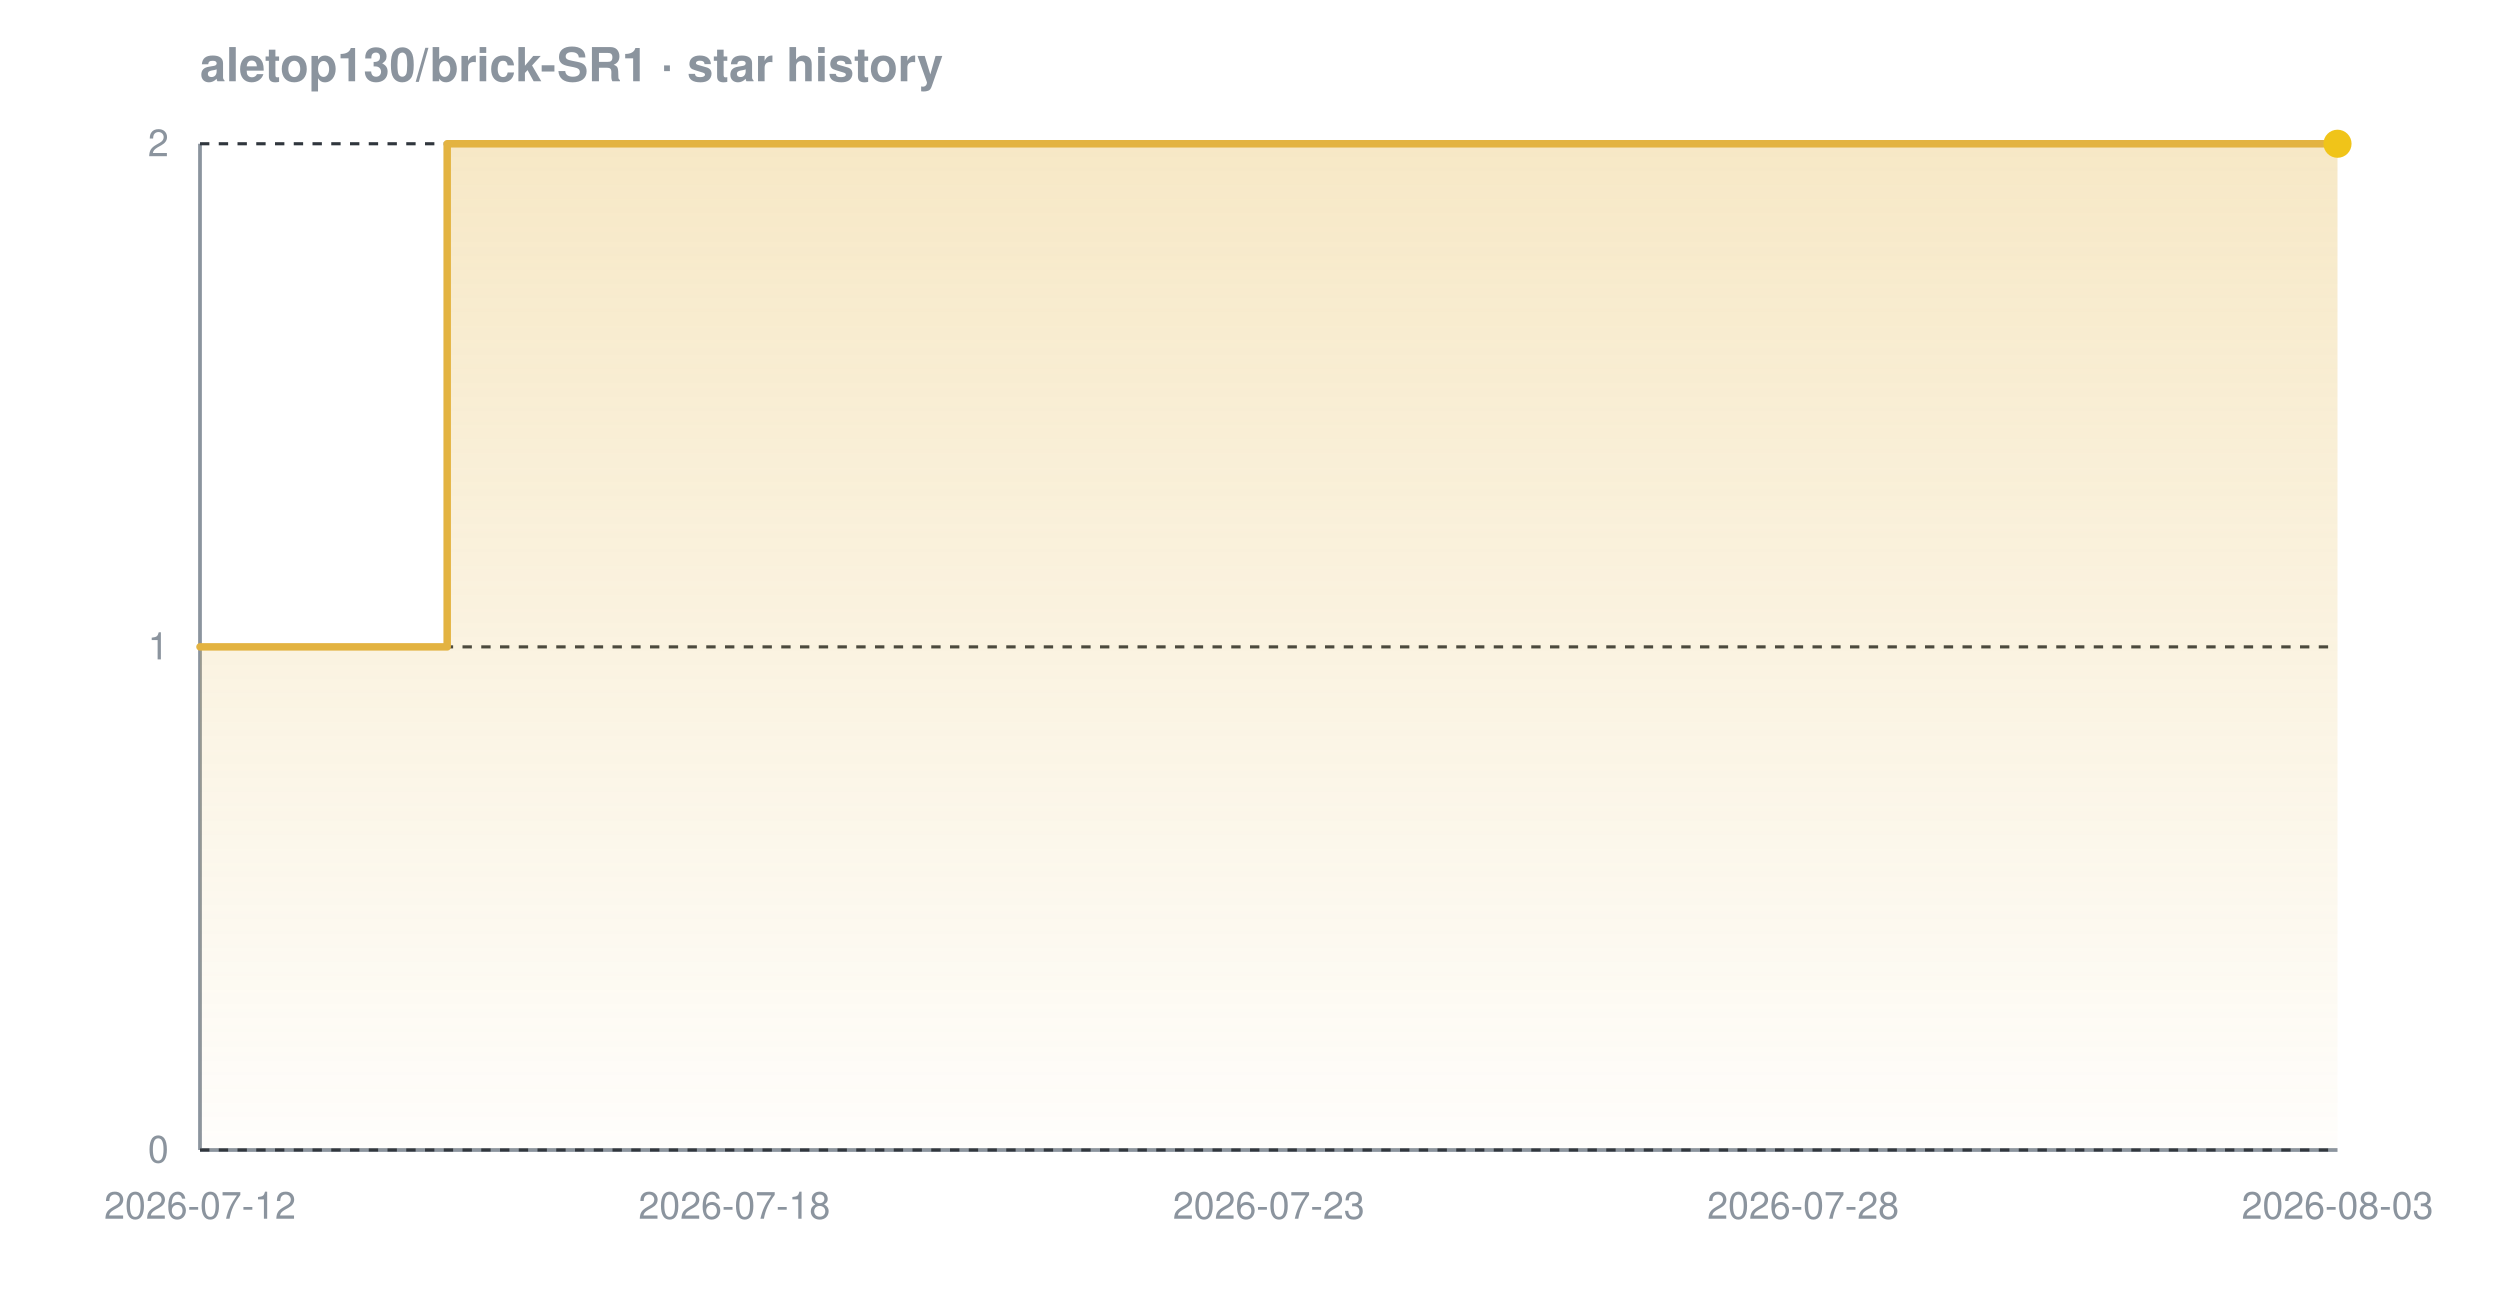
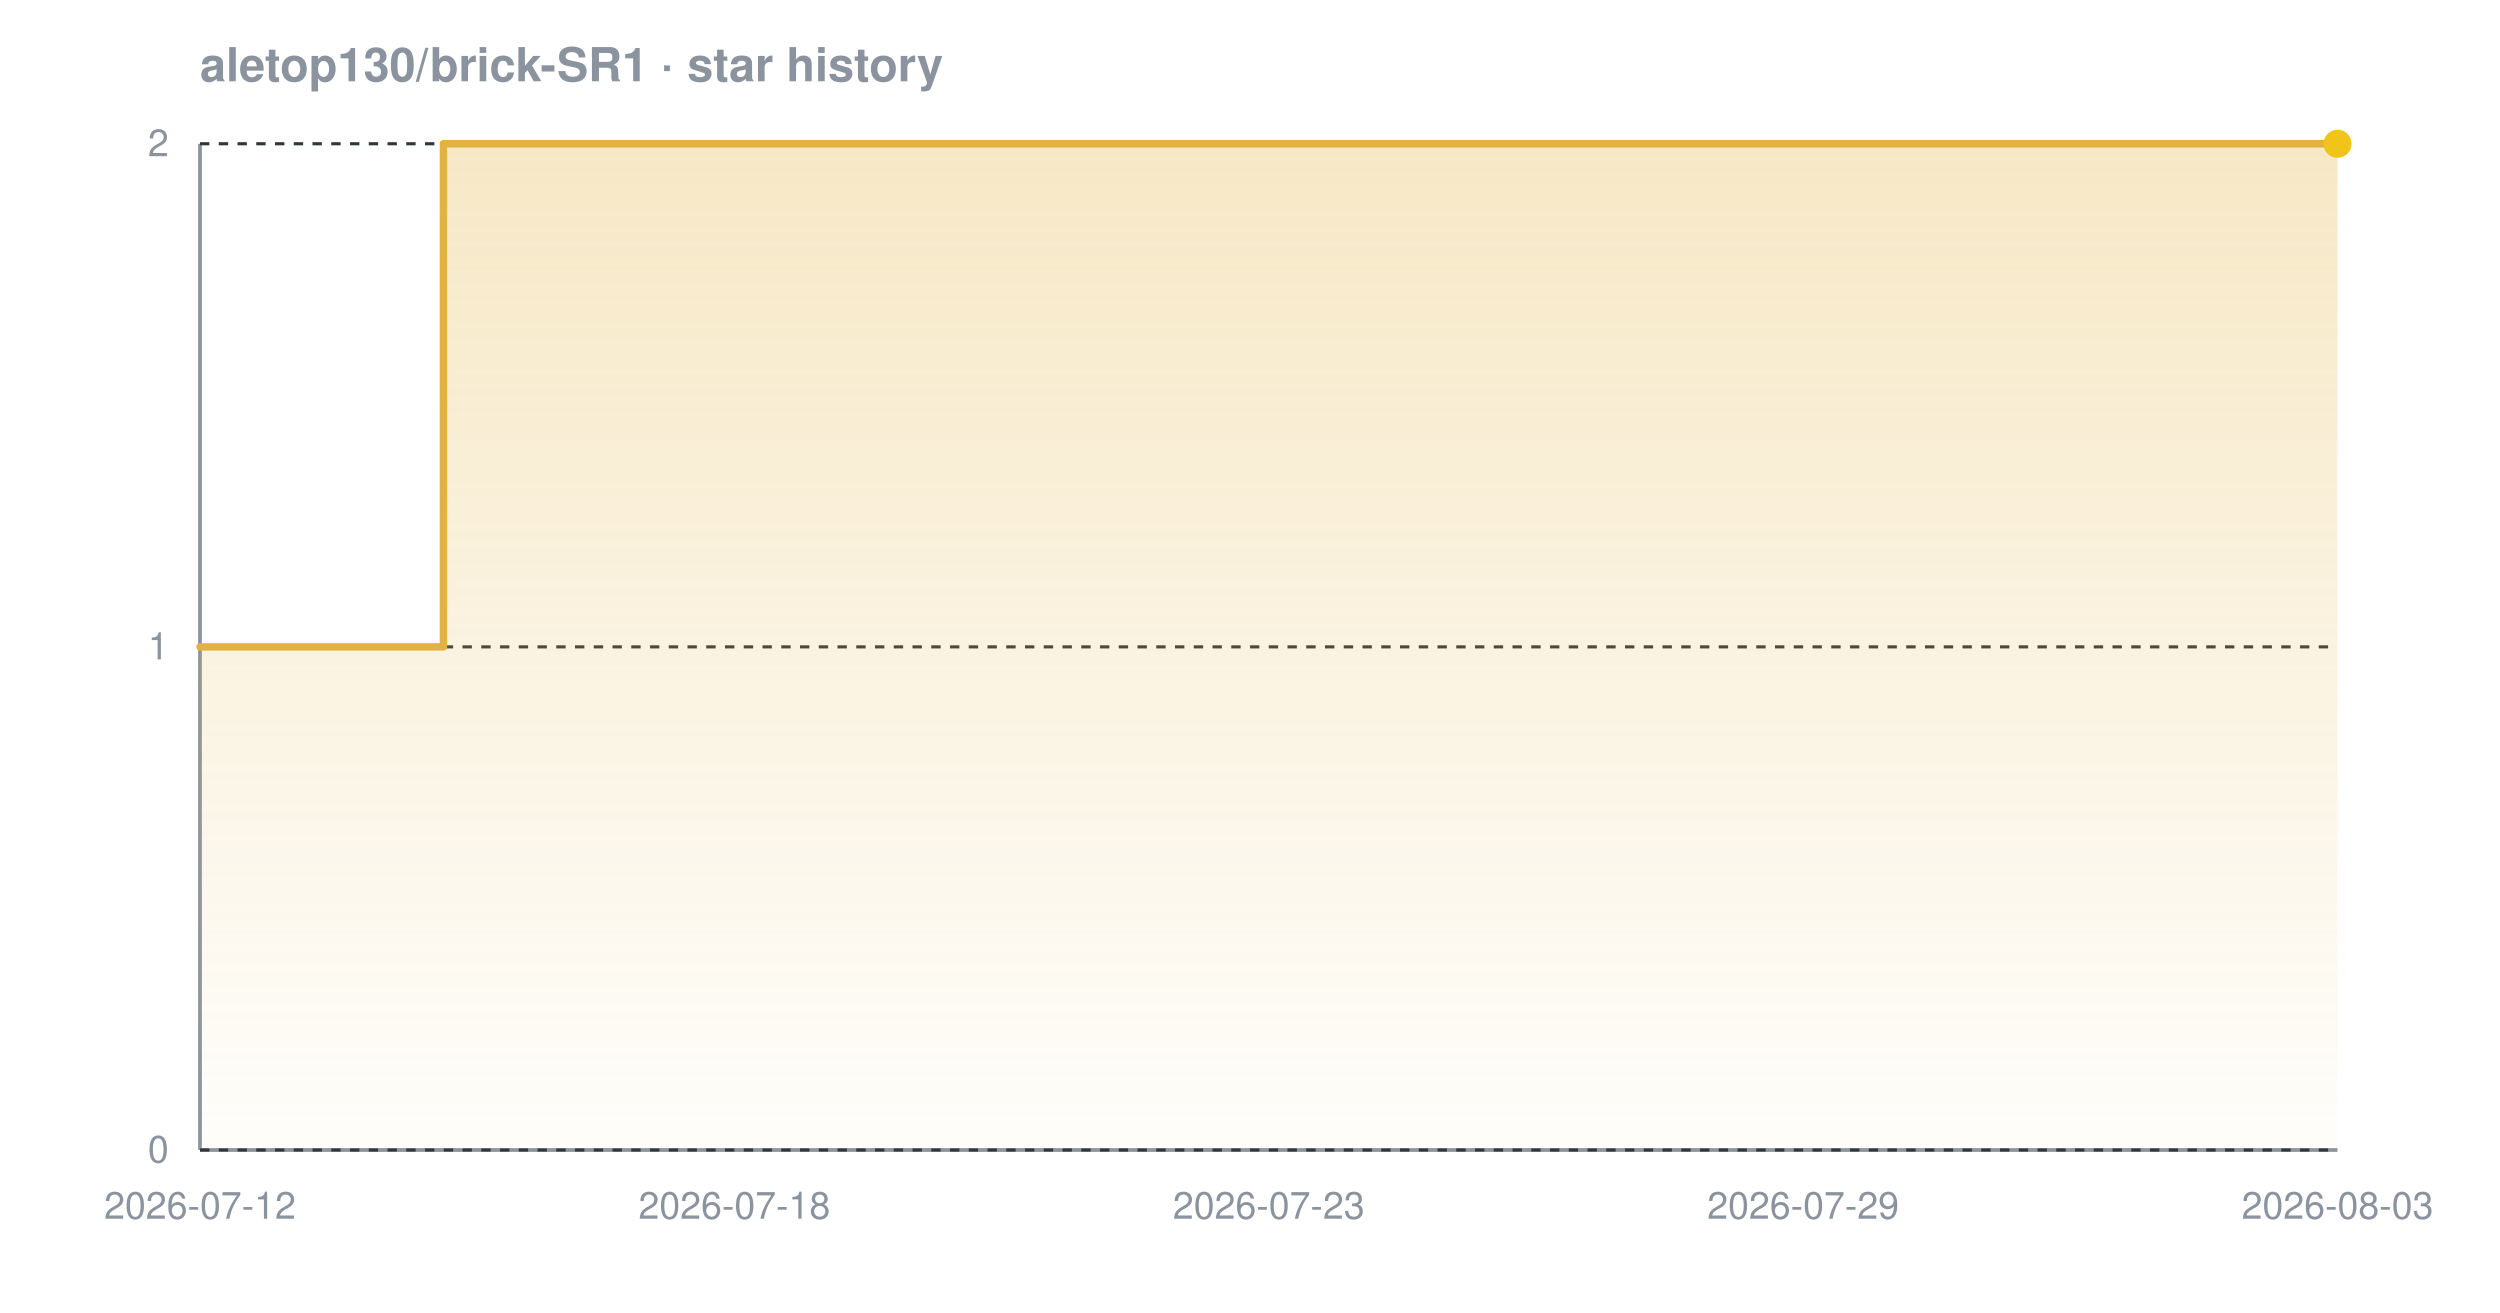
<svg xmlns="http://www.w3.org/2000/svg" width="800" height="420" viewBox="0 0 800 420" font-family="-apple-system,BlinkMacSystemFont,'Segoe UI',Helvetica,Arial,sans-serif" role="img" aria-label="Star history chart for aletop130/brick-SR1">
  <defs>
    <linearGradient id="grad-dark" x1="0" y1="0" x2="0" y2="1">
      <stop offset="0%" stop-color="#e3b341" stop-opacity="0.30" />
      <stop offset="100%" stop-color="#e3b341" stop-opacity="0.02" />
    </linearGradient>
  </defs>
  <text x="64" y="26" font-size="15" font-weight="600" fill="#8b949e">aletop130/brick-SR1 · star history</text>
  <line x1="64" y1="368" x2="748" y2="368" stroke="#8b949e" stroke-width="1.2" />
  <line x1="64" y1="46" x2="64" y2="368" stroke="#8b949e" stroke-width="1.2" />
  <line x1="64" y1="368.0" x2="748" y2="368.0" stroke="#30363d" stroke-width="1" stroke-dasharray="3 3" />
  <line x1="64" y1="207.0" x2="748" y2="207.0" stroke="#30363d" stroke-width="1" stroke-dasharray="3 3" />
  <line x1="64" y1="46.0" x2="748" y2="46.0" stroke="#30363d" stroke-width="1" stroke-dasharray="3 3" />
-   <path d="M 64.0 207.0 L 143.1 207.0 L 143.1 46.0 L 748.0 46.0 L 748.0 46.0 L 748.0 368.0 L 64.0 368.0 Z" fill="url(#grad-dark)" />
-   <path d="M 64.0 207.0 L 143.1 207.0 L 143.1 46.0 L 748.0 46.0 L 748.0 46.0" fill="none" stroke="#e3b341" stroke-width="2.4" stroke-linejoin="round" stroke-linecap="round" />
+   <path d="M 64.0 207.0 L 141.9 207.0 L 141.9 46.0 L 748.0 46.0 L 748.0 46.0 L 748.0 368.0 L 64.0 368.0 Z" fill="url(#grad-dark)" />
+   <path d="M 64.0 207.0 L 141.9 207.0 L 141.9 46.0 L 748.0 46.0 L 748.0 46.0" fill="none" stroke="#e3b341" stroke-width="2.4" stroke-linejoin="round" stroke-linecap="round" />
  <circle cx="748.0" cy="46.0" r="4.5" fill="#f0c419" />
  <text x="54" y="372.0" text-anchor="end" font-size="12" fill="#8b949e">0</text>
  <text x="54" y="211.0" text-anchor="end" font-size="12" fill="#8b949e">1</text>
  <text x="54" y="50.0" text-anchor="end" font-size="12" fill="#8b949e">2</text>
  <text x="64.0" y="390" text-anchor="middle" font-size="12" fill="#8b949e">2026-07-12</text>
  <text x="235.0" y="390" text-anchor="middle" font-size="12" fill="#8b949e">2026-07-18</text>
  <text x="406.0" y="390" text-anchor="middle" font-size="12" fill="#8b949e">2026-07-23</text>
-   <text x="577.0" y="390" text-anchor="middle" font-size="12" fill="#8b949e">2026-07-28</text>
+   <text x="577.0" y="390" text-anchor="middle" font-size="12" fill="#8b949e">2026-07-29</text>
  <text x="748.0" y="390" text-anchor="middle" font-size="12" fill="#8b949e">2026-08-03</text>
</svg>
